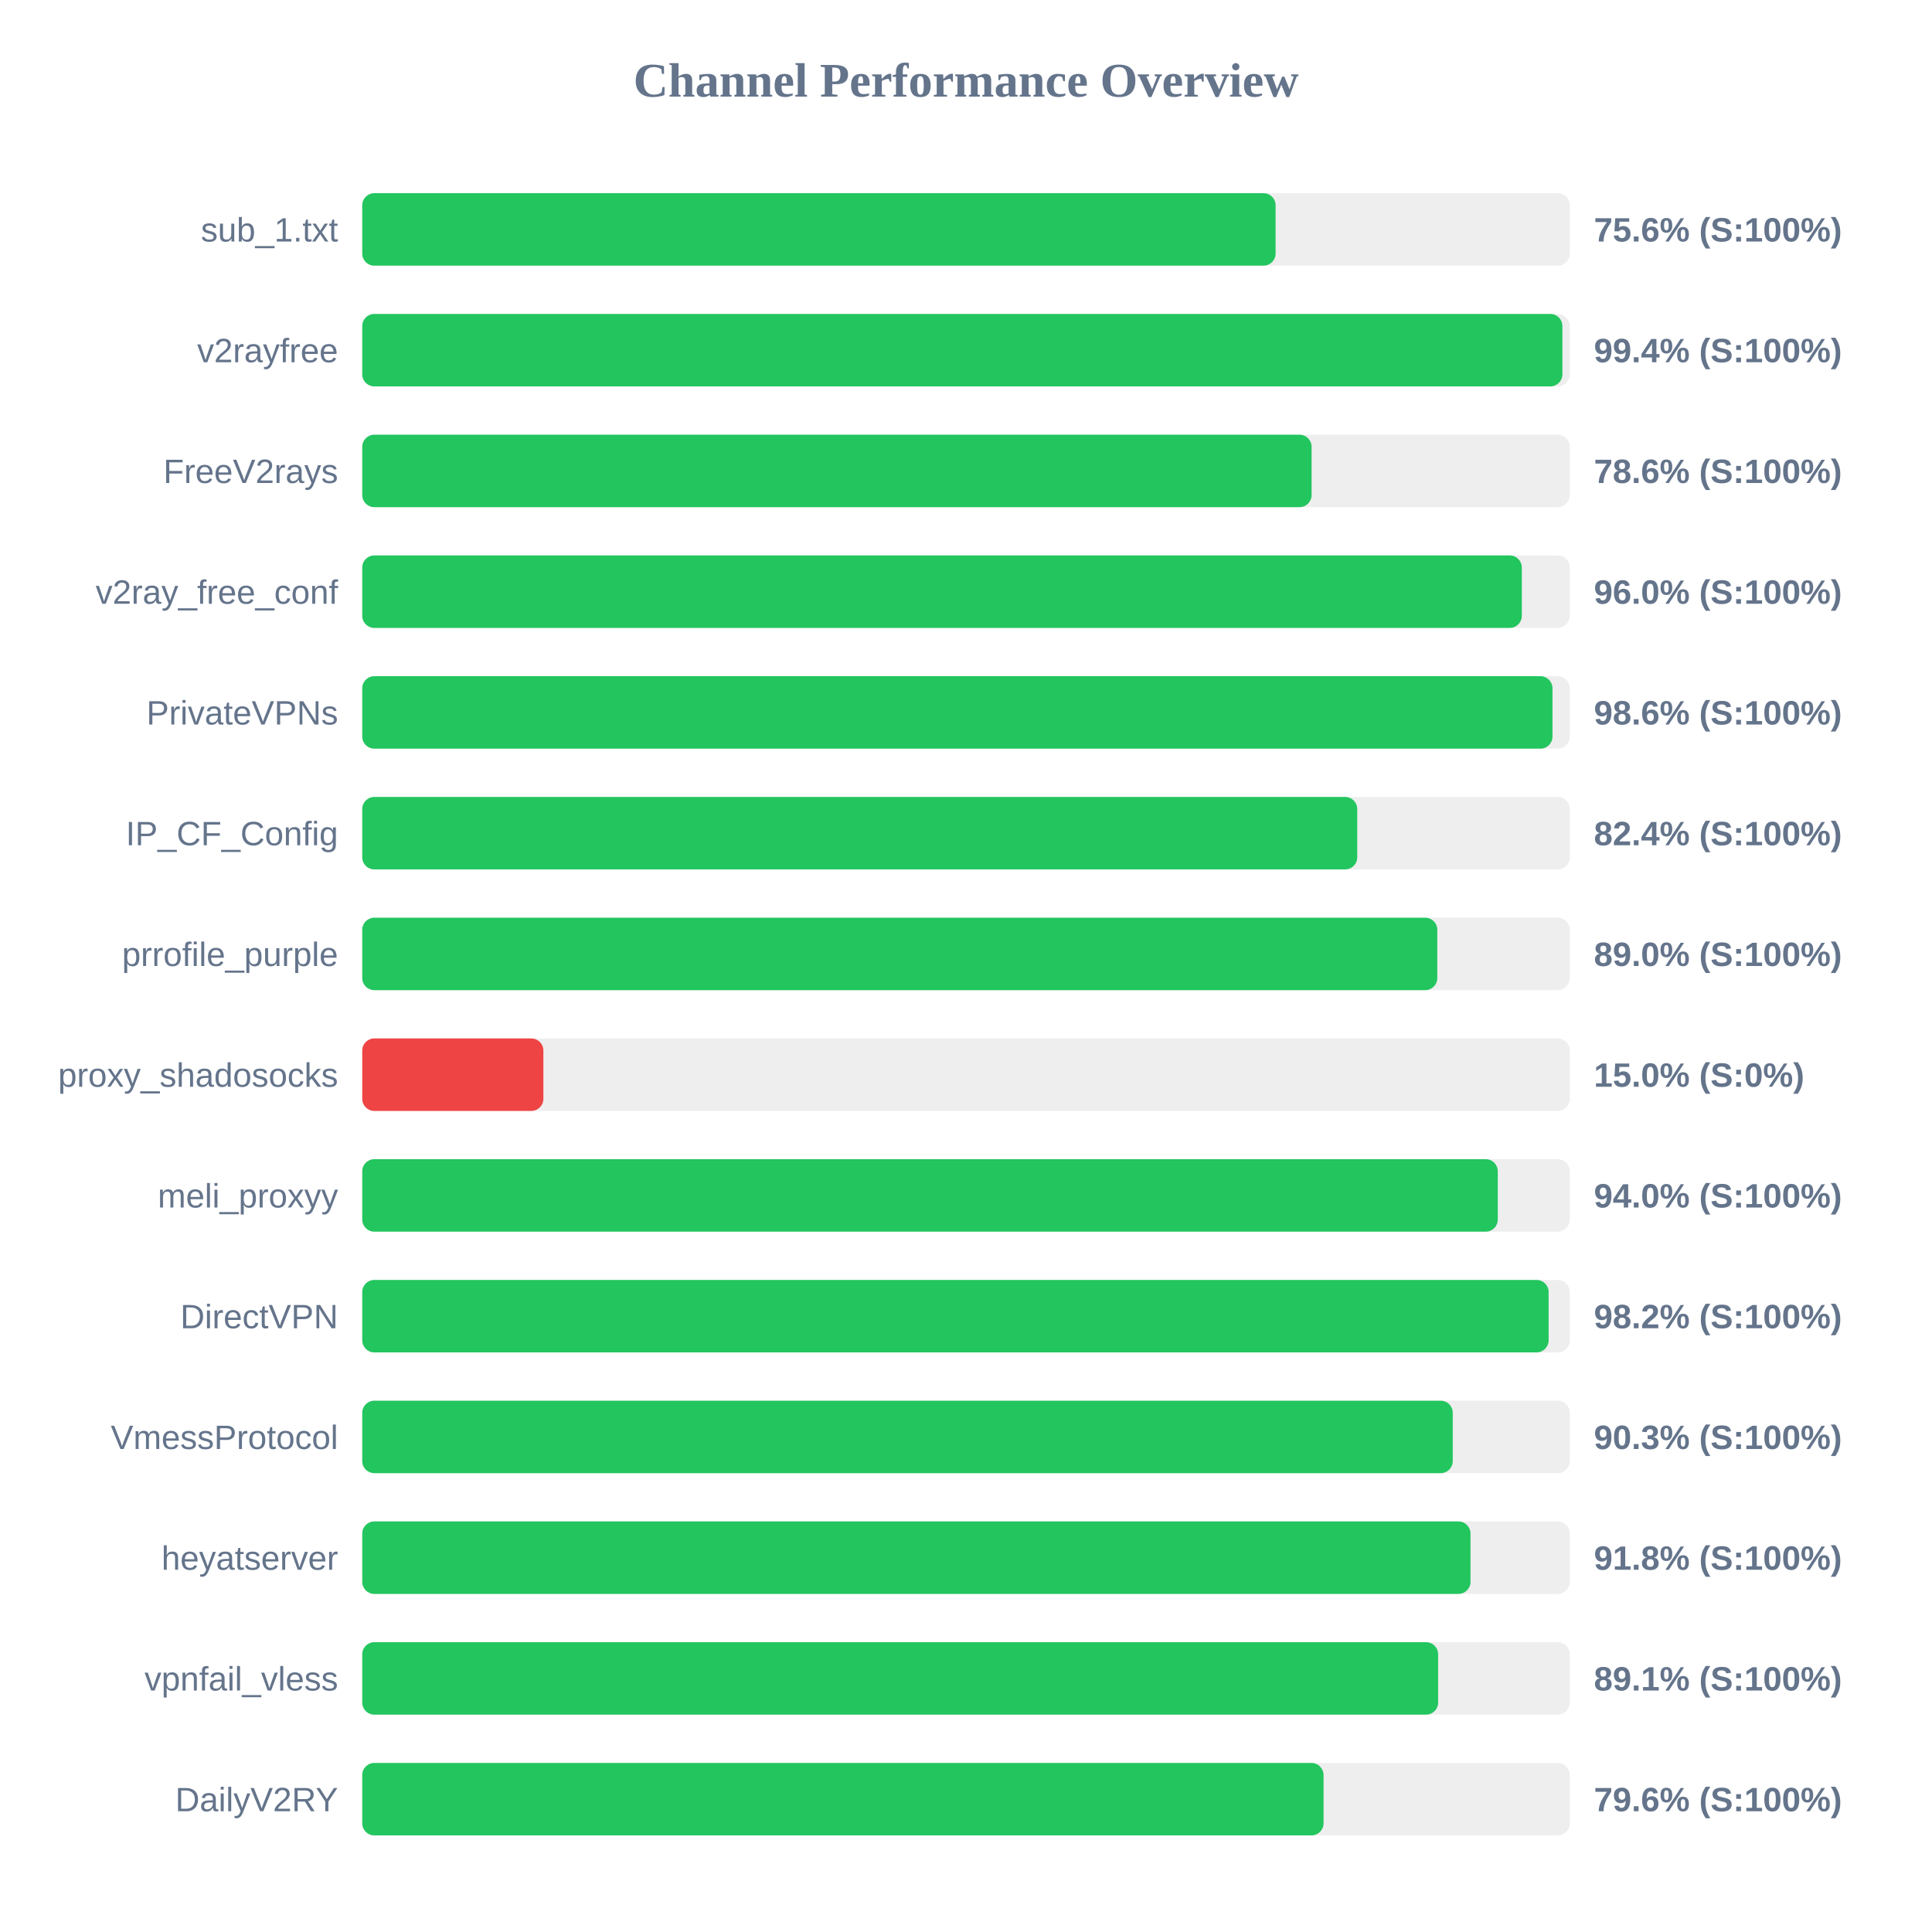
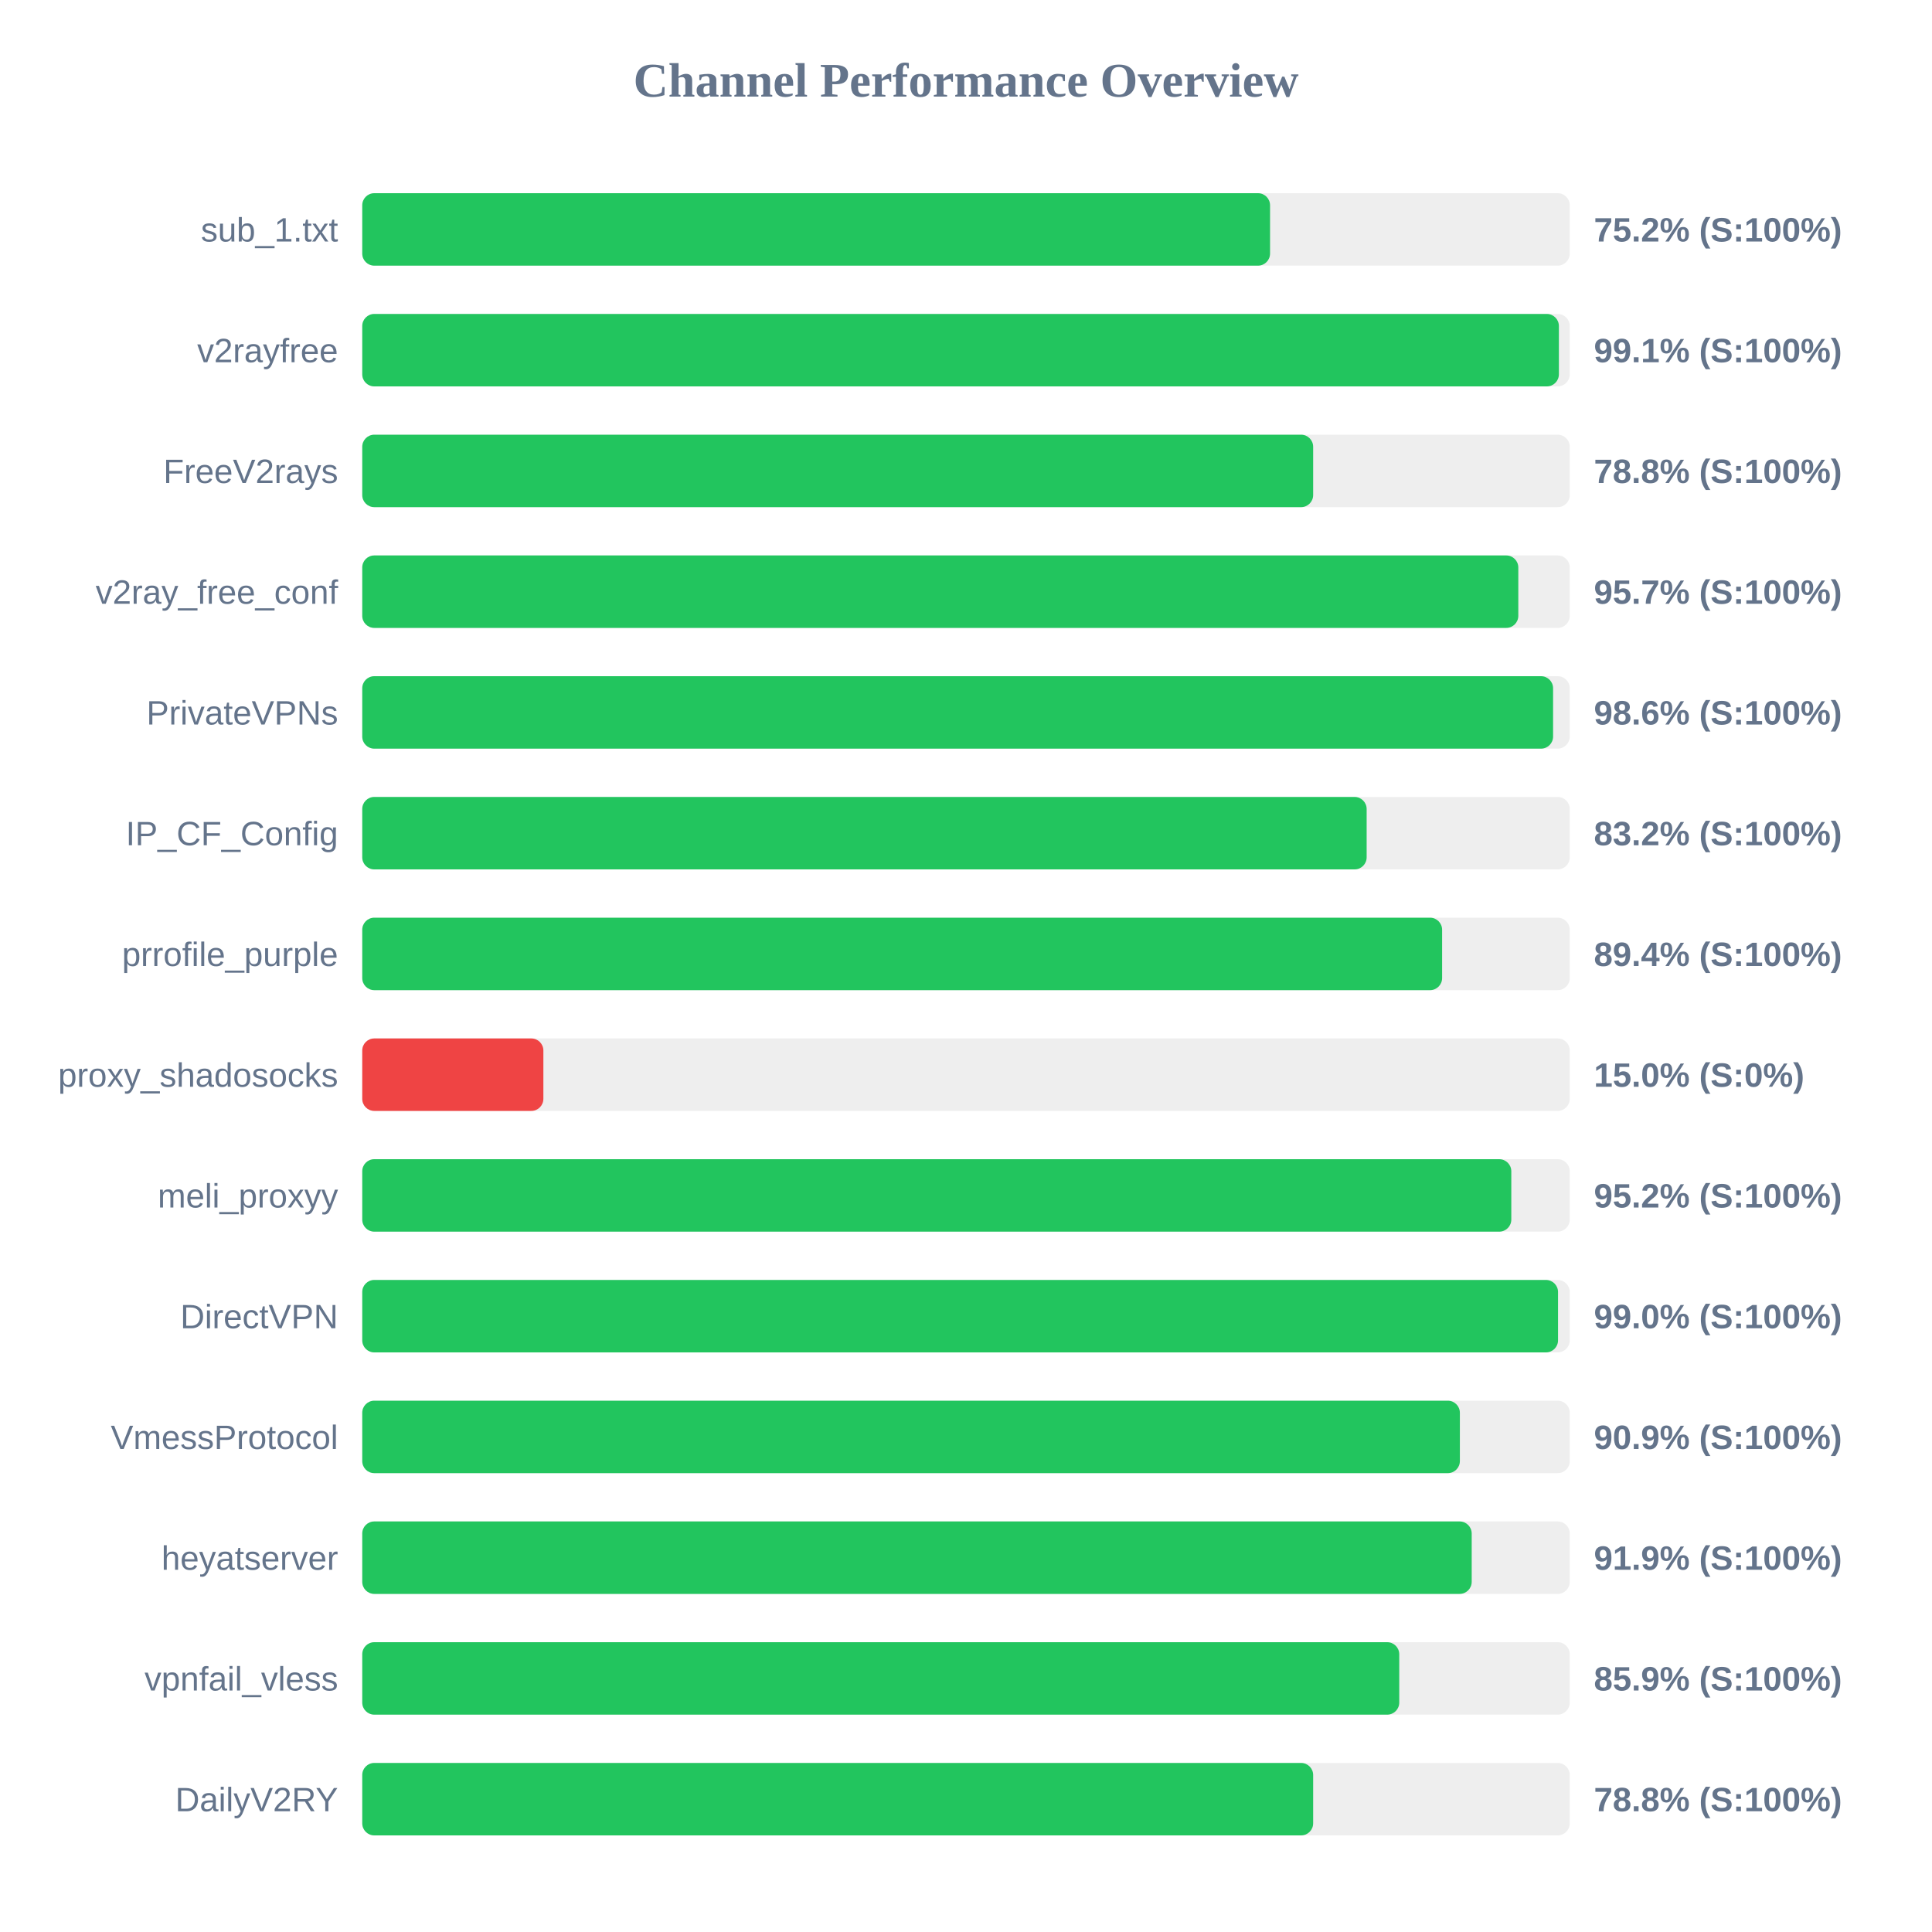
<svg xmlns="http://www.w3.org/2000/svg" width="800" height="800" version="1.1">
  <style>
        .row { font: 14px Arial; fill: #64748b; }
        .score { font: bold 14px Arial; fill: #64748b; }
    </style>
  <text x="400" y="40" text-anchor="middle" font-size="20px" font-weight="bold" fill="#64748b">Channel Performance Overview</text>
  <rect x="150" y="80" width="500" height="30" fill="#eee" rx="5" />
-   <rect x="150" y="80" width="378.2" height="30" fill="#22c55e" rx="5" />
+   <rect x="150" y="80" width="375.9" height="30" fill="#22c55e" rx="5" />
  <text x="140" y="100" text-anchor="end" class="row">sub_1.txt</text>
-   <text x="660" y="100" text-anchor="start" class="score">75.6% (S:100%)</text>
+   <text x="660" y="100" text-anchor="start" class="score">75.2% (S:100%)</text>
  <rect x="150" y="130" width="500" height="30" fill="#eee" rx="5" />
-   <rect x="150" y="130" width="496.95" height="30" fill="#22c55e" rx="5" />
+   <rect x="150" y="130" width="495.5" height="30" fill="#22c55e" rx="5" />
  <text x="140" y="150" text-anchor="end" class="row">v2rayfree</text>
-   <text x="660" y="150" text-anchor="start" class="score">99.4% (S:100%)</text>
+   <text x="660" y="150" text-anchor="start" class="score">99.1% (S:100%)</text>
  <rect x="150" y="180" width="500" height="30" fill="#eee" rx="5" />
-   <rect x="150" y="180" width="393.1" height="30" fill="#22c55e" rx="5" />
+   <rect x="150" y="180" width="393.75" height="30" fill="#22c55e" rx="5" />
  <text x="140" y="200" text-anchor="end" class="row">FreeV2rays</text>
-   <text x="660" y="200" text-anchor="start" class="score">78.6% (S:100%)</text>
+   <text x="660" y="200" text-anchor="start" class="score">78.8% (S:100%)</text>
  <rect x="150" y="230" width="500" height="30" fill="#eee" rx="5" />
-   <rect x="150" y="230" width="480.15" height="30" fill="#22c55e" rx="5" />
+   <rect x="150" y="230" width="478.7" height="30" fill="#22c55e" rx="5" />
  <text x="140" y="250" text-anchor="end" class="row">v2ray_free_conf</text>
-   <text x="660" y="250" text-anchor="start" class="score">96.0% (S:100%)</text>
+   <text x="660" y="250" text-anchor="start" class="score">95.7% (S:100%)</text>
  <rect x="150" y="280" width="500" height="30" fill="#eee" rx="5" />
-   <rect x="150" y="280" width="492.85" height="30" fill="#22c55e" rx="5" />
+   <rect x="150" y="280" width="493.1" height="30" fill="#22c55e" rx="5" />
  <text x="140" y="300" text-anchor="end" class="row">PrivateVPNs</text>
  <text x="660" y="300" text-anchor="start" class="score">98.6% (S:100%)</text>
  <rect x="150" y="330" width="500" height="30" fill="#eee" rx="5" />
-   <rect x="150" y="330" width="412.0" height="30" fill="#22c55e" rx="5" />
+   <rect x="150" y="330" width="415.9" height="30" fill="#22c55e" rx="5" />
  <text x="140" y="350" text-anchor="end" class="row">IP_CF_Config</text>
-   <text x="660" y="350" text-anchor="start" class="score">82.4% (S:100%)</text>
+   <text x="660" y="350" text-anchor="start" class="score">83.2% (S:100%)</text>
  <rect x="150" y="380" width="500" height="30" fill="#eee" rx="5" />
-   <rect x="150" y="380" width="445.15" height="30" fill="#22c55e" rx="5" />
+   <rect x="150" y="380" width="447.15" height="30" fill="#22c55e" rx="5" />
  <text x="140" y="400" text-anchor="end" class="row">prrofile_purple</text>
-   <text x="660" y="400" text-anchor="start" class="score">89.0% (S:100%)</text>
+   <text x="660" y="400" text-anchor="start" class="score">89.4% (S:100%)</text>
  <rect x="150" y="430" width="500" height="30" fill="#eee" rx="5" />
  <rect x="150" y="430" width="75.0" height="30" fill="#ef4444" rx="5" />
  <text x="140" y="450" text-anchor="end" class="row">proxy_shadosocks</text>
  <text x="660" y="450" text-anchor="start" class="score">15.0% (S:0%)</text>
  <rect x="150" y="480" width="500" height="30" fill="#eee" rx="5" />
-   <rect x="150" y="480" width="470.2" height="30" fill="#22c55e" rx="5" />
+   <rect x="150" y="480" width="475.8" height="30" fill="#22c55e" rx="5" />
  <text x="140" y="500" text-anchor="end" class="row">meli_proxyy</text>
-   <text x="660" y="500" text-anchor="start" class="score">94.0% (S:100%)</text>
+   <text x="660" y="500" text-anchor="start" class="score">95.2% (S:100%)</text>
  <rect x="150" y="530" width="500" height="30" fill="#eee" rx="5" />
-   <rect x="150" y="530" width="491.25" height="30" fill="#22c55e" rx="5" />
+   <rect x="150" y="530" width="495.15" height="30" fill="#22c55e" rx="5" />
  <text x="140" y="550" text-anchor="end" class="row">DirectVPN</text>
-   <text x="660" y="550" text-anchor="start" class="score">98.2% (S:100%)</text>
+   <text x="660" y="550" text-anchor="start" class="score">99.0% (S:100%)</text>
  <rect x="150" y="580" width="500" height="30" fill="#eee" rx="5" />
-   <rect x="150" y="580" width="451.55" height="30" fill="#22c55e" rx="5" />
+   <rect x="150" y="580" width="454.5" height="30" fill="#22c55e" rx="5" />
  <text x="140" y="600" text-anchor="end" class="row">VmessProtocol</text>
-   <text x="660" y="600" text-anchor="start" class="score">90.3% (S:100%)</text>
+   <text x="660" y="600" text-anchor="start" class="score">90.9% (S:100%)</text>
  <rect x="150" y="630" width="500" height="30" fill="#eee" rx="5" />
-   <rect x="150" y="630" width="458.9" height="30" fill="#22c55e" rx="5" />
+   <rect x="150" y="630" width="459.4" height="30" fill="#22c55e" rx="5" />
  <text x="140" y="650" text-anchor="end" class="row">heyatserver</text>
-   <text x="660" y="650" text-anchor="start" class="score">91.8% (S:100%)</text>
+   <text x="660" y="650" text-anchor="start" class="score">91.9% (S:100%)</text>
  <rect x="150" y="680" width="500" height="30" fill="#eee" rx="5" />
-   <rect x="150" y="680" width="445.5" height="30" fill="#22c55e" rx="5" />
+   <rect x="150" y="680" width="429.4" height="30" fill="#22c55e" rx="5" />
  <text x="140" y="700" text-anchor="end" class="row">vpnfail_vless</text>
-   <text x="660" y="700" text-anchor="start" class="score">89.1% (S:100%)</text>
+   <text x="660" y="700" text-anchor="start" class="score">85.9% (S:100%)</text>
  <rect x="150" y="730" width="500" height="30" fill="#eee" rx="5" />
-   <rect x="150" y="730" width="398.05" height="30" fill="#22c55e" rx="5" />
+   <rect x="150" y="730" width="393.75" height="30" fill="#22c55e" rx="5" />
  <text x="140" y="750" text-anchor="end" class="row">DailyV2RY</text>
-   <text x="660" y="750" text-anchor="start" class="score">79.6% (S:100%)</text>
+   <text x="660" y="750" text-anchor="start" class="score">78.8% (S:100%)</text>
</svg>
